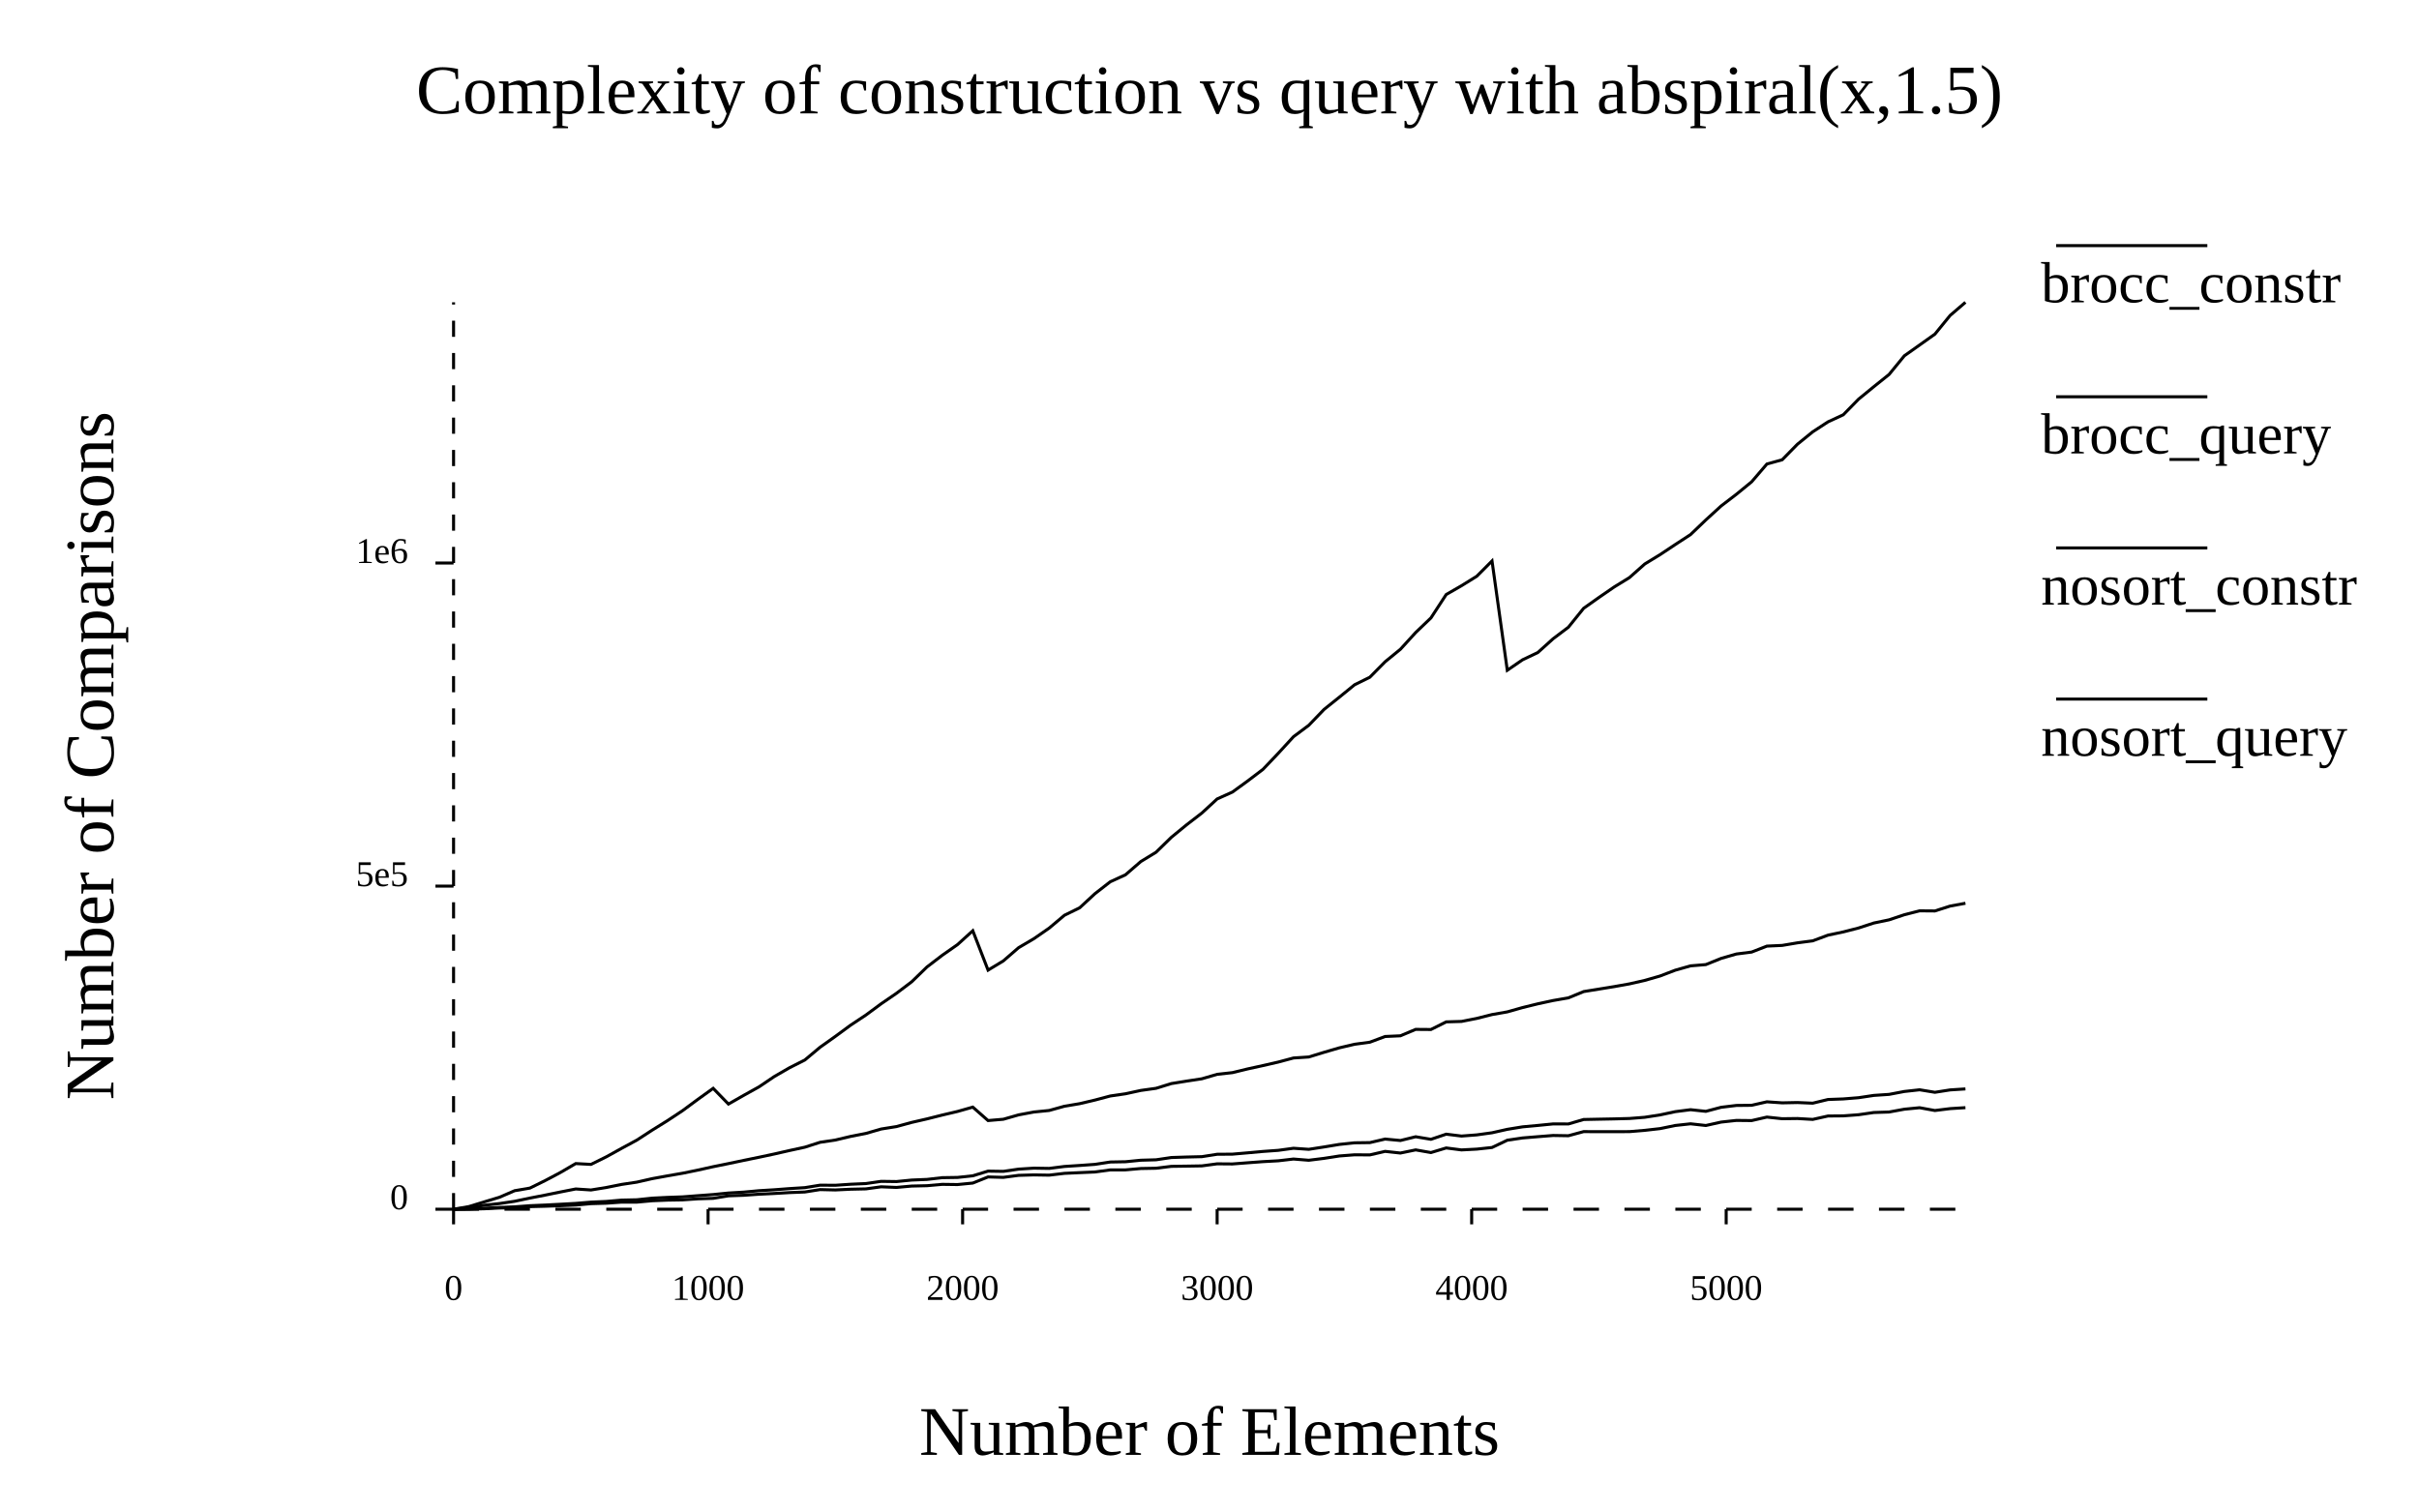
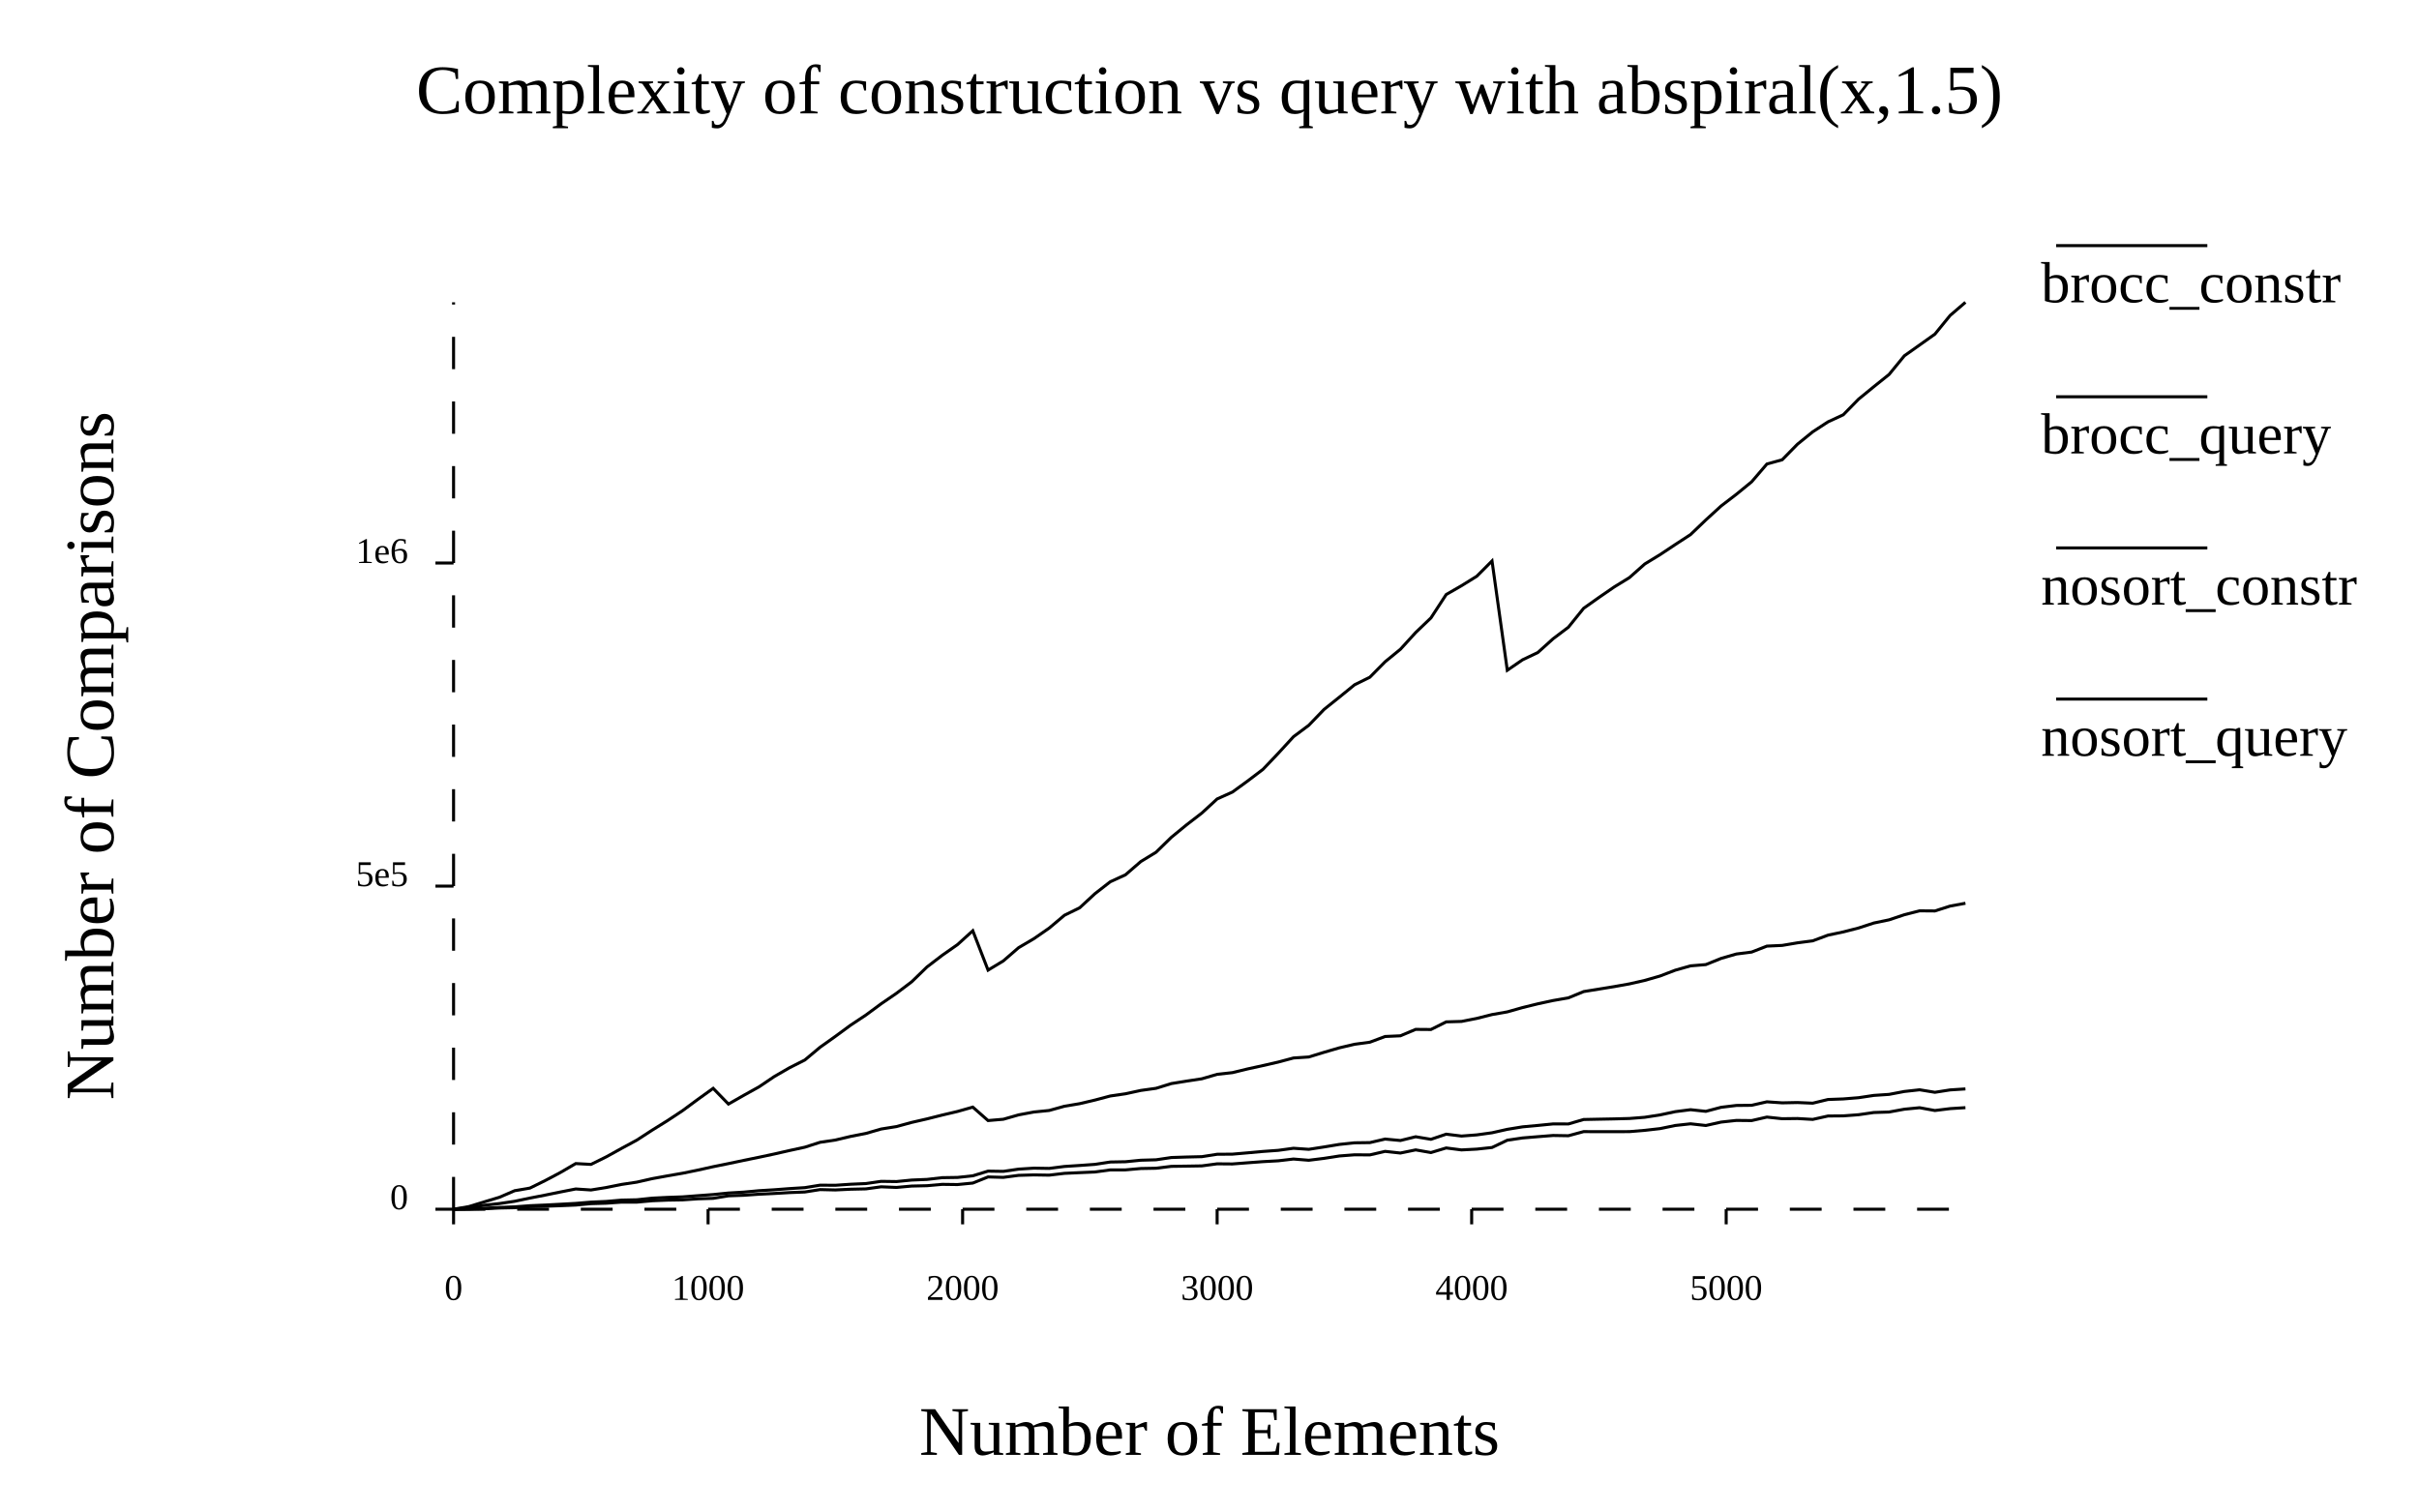
<svg xmlns="http://www.w3.org/2000/svg" width="800" class="poloto_background poloto" height="500" viewBox="0 0 800 500">
  <text class="poloto_text" alignment-baseline="middle" text-anchor="start" font-size="large" x="675" y="100">brocc_constr</text>
  <line class="poloto0stroke poloto0legend" stroke="black" x1="680" x2="730" y1="81.25" y2="81.25" />
  <path class="poloto0stroke" fill="none" stroke="black" d=" M 150 400 L 155.051 399.89 L 160.101 399.699 L 165.152 399.418 L 170.202 399.214 L 175.253 398.838 L 180.303 398.62 L 185.354 398.353 L 190.404 398.073 L 195.455 397.653 L 200.505 397.427 L 205.556 396.989 L 210.606 396.879 L 215.657 396.344 L 220.707 396.091 L 225.758 395.914 L 230.808 395.525 L 235.859 395.147 L 240.909 394.641 L 245.96 394.344 L 251.01 393.874 L 256.061 393.569 L 261.111 393.183 L 266.162 392.865 L 271.212 392.047 L 276.263 392.08 L 281.313 391.738 L 286.364 391.514 L 291.414 390.782 L 296.465 390.852 L 301.515 390.352 L 306.566 390.144 L 311.616 389.565 L 316.667 389.488 L 321.717 388.944 L 326.768 387.4 L 331.818 387.477 L 336.869 386.74 L 341.919 386.419 L 346.97 386.5 L 352.02 385.859 L 357.071 385.529 L 362.121 385.164 L 367.172 384.389 L 372.222 384.296 L 377.273 383.796 L 382.323 383.654 L 387.374 382.903 L 392.424 382.738 L 397.475 382.616 L 402.525 381.822 L 407.576 381.786 L 412.626 381.349 L 417.677 380.891 L 422.727 380.528 L 427.778 379.838 L 432.828 380.188 L 437.879 379.406 L 442.929 378.569 L 447.98 378.034 L 453.03 377.968 L 458.081 376.792 L 463.131 377.271 L 468.182 376.03 L 473.232 376.876 L 478.283 375.177 L 483.333 375.801 L 488.384 375.412 L 493.434 374.712 L 498.485 373.578 L 503.535 372.751 L 508.586 372.288 L 513.636 371.785 L 518.687 371.799 L 523.737 370.322 L 528.788 370.219 L 533.838 370.122 L 538.889 369.988 L 543.939 369.591 L 548.99 368.807 L 554.04 367.727 L 559.091 367.083 L 564.141 367.624 L 569.192 366.286 L 574.242 365.676 L 579.293 365.622 L 584.343 364.472 L 589.394 364.816 L 594.444 364.712 L 599.495 364.927 L 604.545 363.708 L 609.596 363.519 L 614.646 363.114 L 619.697 362.354 L 624.747 362.014 L 629.798 361.053 L 634.848 360.496 L 639.899 361.324 L 644.949 360.535 L 650 360.206" />
  <text class="poloto_text" alignment-baseline="middle" text-anchor="start" font-size="large" x="675" y="150">brocc_query</text>
  <line class="poloto1stroke poloto1legend" stroke="black" x1="680" x2="730" y1="131.25" y2="131.25" />
  <path class="poloto1stroke" fill="none" stroke="black" d=" M 150 400 L 155.051 399.528 L 160.101 398.692 L 165.152 398.131 L 170.202 397.377 L 175.253 396.314 L 180.303 395.333 L 185.354 394.297 L 190.404 393.302 L 195.455 393.637 L 200.505 392.818 L 205.556 391.803 L 210.606 391.045 L 215.657 389.894 L 220.707 388.972 L 225.758 388.093 L 230.808 387.061 L 235.859 385.936 L 240.909 384.911 L 245.96 383.848 L 251.01 382.814 L 256.061 381.735 L 261.111 380.583 L 266.162 379.487 L 271.212 377.868 L 276.263 377.117 L 281.313 375.919 L 286.364 374.931 L 291.414 373.471 L 296.465 372.662 L 301.515 371.284 L 306.566 370.123 L 311.616 368.853 L 316.667 367.664 L 321.717 366.228 L 326.768 370.674 L 331.818 370.24 L 336.869 368.795 L 341.919 367.845 L 346.97 367.341 L 352.02 365.938 L 357.071 365.086 L 362.121 363.893 L 367.172 362.547 L 372.222 361.812 L 377.273 360.71 L 382.323 360.006 L 387.374 358.44 L 392.424 357.622 L 397.475 356.855 L 402.525 355.383 L 407.576 354.82 L 412.626 353.591 L 417.677 352.485 L 422.727 351.326 L 427.778 349.975 L 432.828 349.645 L 437.879 348.095 L 442.929 346.621 L 447.98 345.438 L 453.03 344.753 L 458.081 342.866 L 463.131 342.638 L 468.182 340.513 L 473.232 340.553 L 478.283 338.031 L 483.333 337.884 L 488.384 336.889 L 493.434 335.611 L 498.485 334.726 L 503.535 333.296 L 508.586 332.055 L 513.636 330.965 L 518.687 330.089 L 523.737 328.006 L 528.788 327.188 L 533.838 326.366 L 538.889 325.463 L 543.939 324.314 L 548.99 322.863 L 554.04 320.932 L 559.091 319.5 L 564.141 319.083 L 569.192 317.039 L 574.242 315.581 L 579.293 314.939 L 584.343 312.969 L 589.394 312.738 L 594.444 311.883 L 599.495 311.222 L 604.545 309.345 L 609.596 308.277 L 614.646 306.98 L 619.697 305.331 L 624.747 304.278 L 629.798 302.586 L 634.848 301.298 L 639.899 301.337 L 644.949 299.719 L 650 298.792" />
  <text class="poloto_text" alignment-baseline="middle" text-anchor="start" font-size="large" x="675" y="200">nosort_constr</text>
  <line class="poloto2stroke poloto2legend" stroke="black" x1="680" x2="730" y1="181.25" y2="181.25" />
  <path class="poloto2stroke" fill="none" stroke="black" d=" M 150 400 L 155.051 399.975 L 160.101 399.855 L 165.152 399.606 L 170.202 399.499 L 175.253 399.146 L 180.303 399.017 L 185.354 398.839 L 190.404 398.628 L 195.455 398.161 L 200.505 398.013 L 205.556 397.657 L 210.606 397.662 L 215.657 397.204 L 220.707 396.995 L 225.758 396.911 L 230.808 396.562 L 235.859 396.404 L 240.909 395.574 L 245.96 395.391 L 251.01 395.04 L 256.061 394.799 L 261.111 394.5 L 266.162 394.305 L 271.212 393.51 L 276.263 393.629 L 281.313 393.388 L 286.364 393.275 L 291.414 392.589 L 296.465 392.792 L 301.515 392.339 L 306.566 392.222 L 311.616 391.775 L 316.667 391.841 L 321.717 391.348 L 326.768 389.325 L 331.818 389.465 L 336.869 388.798 L 341.919 388.65 L 346.97 388.732 L 352.02 388.136 L 357.071 387.902 L 362.121 387.682 L 367.172 387.002 L 372.222 386.988 L 377.273 386.539 L 382.323 386.445 L 387.374 385.821 L 392.424 385.751 L 397.475 385.668 L 402.525 384.988 L 407.576 385.03 L 412.626 384.639 L 417.677 384.264 L 422.727 383.985 L 427.778 383.4 L 432.828 383.808 L 437.879 383.179 L 442.929 382.39 L 447.98 381.998 L 453.03 382.034 L 458.081 380.866 L 463.131 381.418 L 468.182 380.378 L 473.232 381.259 L 478.283 379.736 L 483.333 380.385 L 488.384 380.121 L 493.434 379.583 L 498.485 377.175 L 503.535 376.426 L 508.586 376.009 L 513.636 375.607 L 518.687 375.692 L 523.737 374.329 L 528.788 374.351 L 533.838 374.348 L 538.889 374.333 L 543.939 373.913 L 548.99 373.339 L 554.04 372.303 L 559.091 371.747 L 564.141 372.308 L 569.192 371.18 L 574.242 370.629 L 579.293 370.681 L 584.343 369.524 L 589.394 370.066 L 594.444 370.001 L 599.495 370.292 L 604.545 369.168 L 609.596 369.122 L 614.646 368.746 L 619.697 368.011 L 624.747 367.846 L 629.798 366.919 L 634.848 366.426 L 639.899 367.352 L 644.949 366.725 L 650 366.407" />
  <text class="poloto_text" alignment-baseline="middle" text-anchor="start" font-size="large" x="675" y="250">nosort_query</text>
  <line class="poloto3stroke poloto3legend" stroke="black" x1="680" x2="730" y1="231.25" y2="231.25" />
  <path class="poloto3stroke" fill="none" stroke="black" d=" M 150 400 L 155.051 399.129 L 160.101 397.583 L 165.152 396.054 L 170.202 393.878 L 175.253 393.011 L 180.303 390.522 L 185.354 387.841 L 190.404 384.901 L 195.455 385.172 L 200.505 382.676 L 205.556 379.875 L 210.606 377.145 L 215.657 373.86 L 220.707 370.722 L 225.758 367.383 L 230.808 363.652 L 235.859 360.02 L 240.909 365.217 L 245.96 362.334 L 251.01 359.527 L 256.061 356.119 L 261.111 353.2 L 266.162 350.648 L 271.212 346.423 L 276.263 342.833 L 281.313 339.118 L 286.364 335.771 L 291.414 332.041 L 296.465 328.58 L 301.515 324.769 L 306.566 319.868 L 311.616 316.002 L 316.667 312.466 L 321.717 307.885 L 326.768 320.91 L 331.818 317.863 L 336.869 313.487 L 341.919 310.512 L 346.97 307.018 L 352.02 302.767 L 357.071 300.286 L 362.121 295.62 L 367.172 291.688 L 372.222 289.372 L 377.273 285 L 382.323 281.918 L 387.374 276.981 L 392.424 272.841 L 397.475 268.948 L 402.525 264.289 L 407.576 262.011 L 412.626 258.339 L 417.677 254.501 L 422.727 249.197 L 427.778 243.698 L 432.828 239.927 L 437.879 234.68 L 442.929 230.634 L 447.98 226.517 L 453.03 224.02 L 458.081 218.908 L 463.131 214.777 L 468.182 209.24 L 473.232 204.403 L 478.283 196.663 L 483.333 193.756 L 488.384 190.627 L 493.434 185.561 L 498.485 221.714 L 503.535 218.256 L 508.586 215.85 L 513.636 211.297 L 518.687 207.482 L 523.737 201.22 L 528.788 197.642 L 533.838 194.168 L 538.889 191.061 L 543.939 186.571 L 548.99 183.483 L 554.04 180.126 L 559.091 176.833 L 564.141 171.997 L 569.192 167.381 L 574.242 163.511 L 579.293 159.382 L 584.343 153.493 L 589.394 152.09 L 594.444 146.941 L 599.495 142.841 L 604.545 139.549 L 609.596 137.211 L 614.646 132.049 L 619.697 127.918 L 624.747 123.869 L 629.798 117.698 L 634.848 114.121 L 639.899 110.531 L 644.949 104.336 L 650 100" />
  <text class="poloto_text" alignment-baseline="start" text-anchor="middle" font-size="x-large" x="400" y="37.5">Complexity of construction vs query with abspiral(x,1.5)</text>
  <text class="poloto_text" alignment-baseline="start" text-anchor="middle" font-size="x-large" x="400" y="481.25">Number of Elements</text>
  <text class="poloto_text" alignment-baseline="start" text-anchor="middle" font-size="x-large" transform="rotate(-90,37.5,250)" x="37.5" y="250">Number of Comparisons</text>
  <line class="poloto_axis_lines" stroke="black" x1="150" x2="150" y1="400" y2="405" />
  <text class="poloto_text" alignment-baseline="start" text-anchor="middle" x="150" y="430"> 0</text>
  <line class="poloto_axis_lines" stroke="black" x1="234.175" x2="234.175" y1="400" y2="405" />
  <text class="poloto_text" alignment-baseline="start" text-anchor="middle" x="234.175" y="430"> 1000</text>
  <line class="poloto_axis_lines" stroke="black" x1="318.35" x2="318.35" y1="400" y2="405" />
  <text class="poloto_text" alignment-baseline="start" text-anchor="middle" x="318.35" y="430"> 2000</text>
  <line class="poloto_axis_lines" stroke="black" x1="402.525" x2="402.525" y1="400" y2="405" />
  <text class="poloto_text" alignment-baseline="start" text-anchor="middle" x="402.525" y="430"> 3000</text>
  <line class="poloto_axis_lines" stroke="black" x1="486.7" x2="486.7" y1="400" y2="405" />
  <text class="poloto_text" alignment-baseline="start" text-anchor="middle" x="486.7" y="430"> 4000</text>
  <line class="poloto_axis_lines" stroke="black" x1="570.875" x2="570.875" y1="400" y2="405" />
  <text class="poloto_text" alignment-baseline="start" text-anchor="middle" x="570.875" y="430"> 5000</text>
  <line class="poloto_axis_lines" stroke="black" x1="150" x2="144" y1="400" y2="400" />
  <text class="poloto_text" alignment-baseline="middle" text-anchor="end" x="135" y="400"> 0</text>
  <line class="poloto_axis_lines" stroke="black" x1="150" x2="144" y1="293.121" y2="293.121" />
  <text class="poloto_text" alignment-baseline="middle" text-anchor="end" x="135" y="293.121"> 5e5</text>
  <line class="poloto_axis_lines" stroke="black" x1="150" x2="144" y1="186.243" y2="186.243" />
  <text class="poloto_text" alignment-baseline="middle" text-anchor="end" x="135" y="186.243"> 1e6</text>
-   <path stroke="black" fill="none" class="poloto_axis_lines" style="stroke-dasharray:8.418;stroke-dashoffset:-0;" d=" M 150 400 L 650 400" />
-   <path stroke="black" fill="none" class="poloto_axis_lines" style="stroke-dasharray:5.344;stroke-dashoffset:-0;" d=" M 150 400 L 150 100" />
+   <path stroke="black" fill="none" class="poloto_axis_lines" style="stroke-dasharray:10.522;stroke-dashoffset:-0;" d=" M 150 400 L 650 400" />
+   <path stroke="black" fill="none" class="poloto_axis_lines" style="stroke-dasharray:10.688;stroke-dashoffset:-0;" d=" M 150 400 L 150 100" />
</svg>
